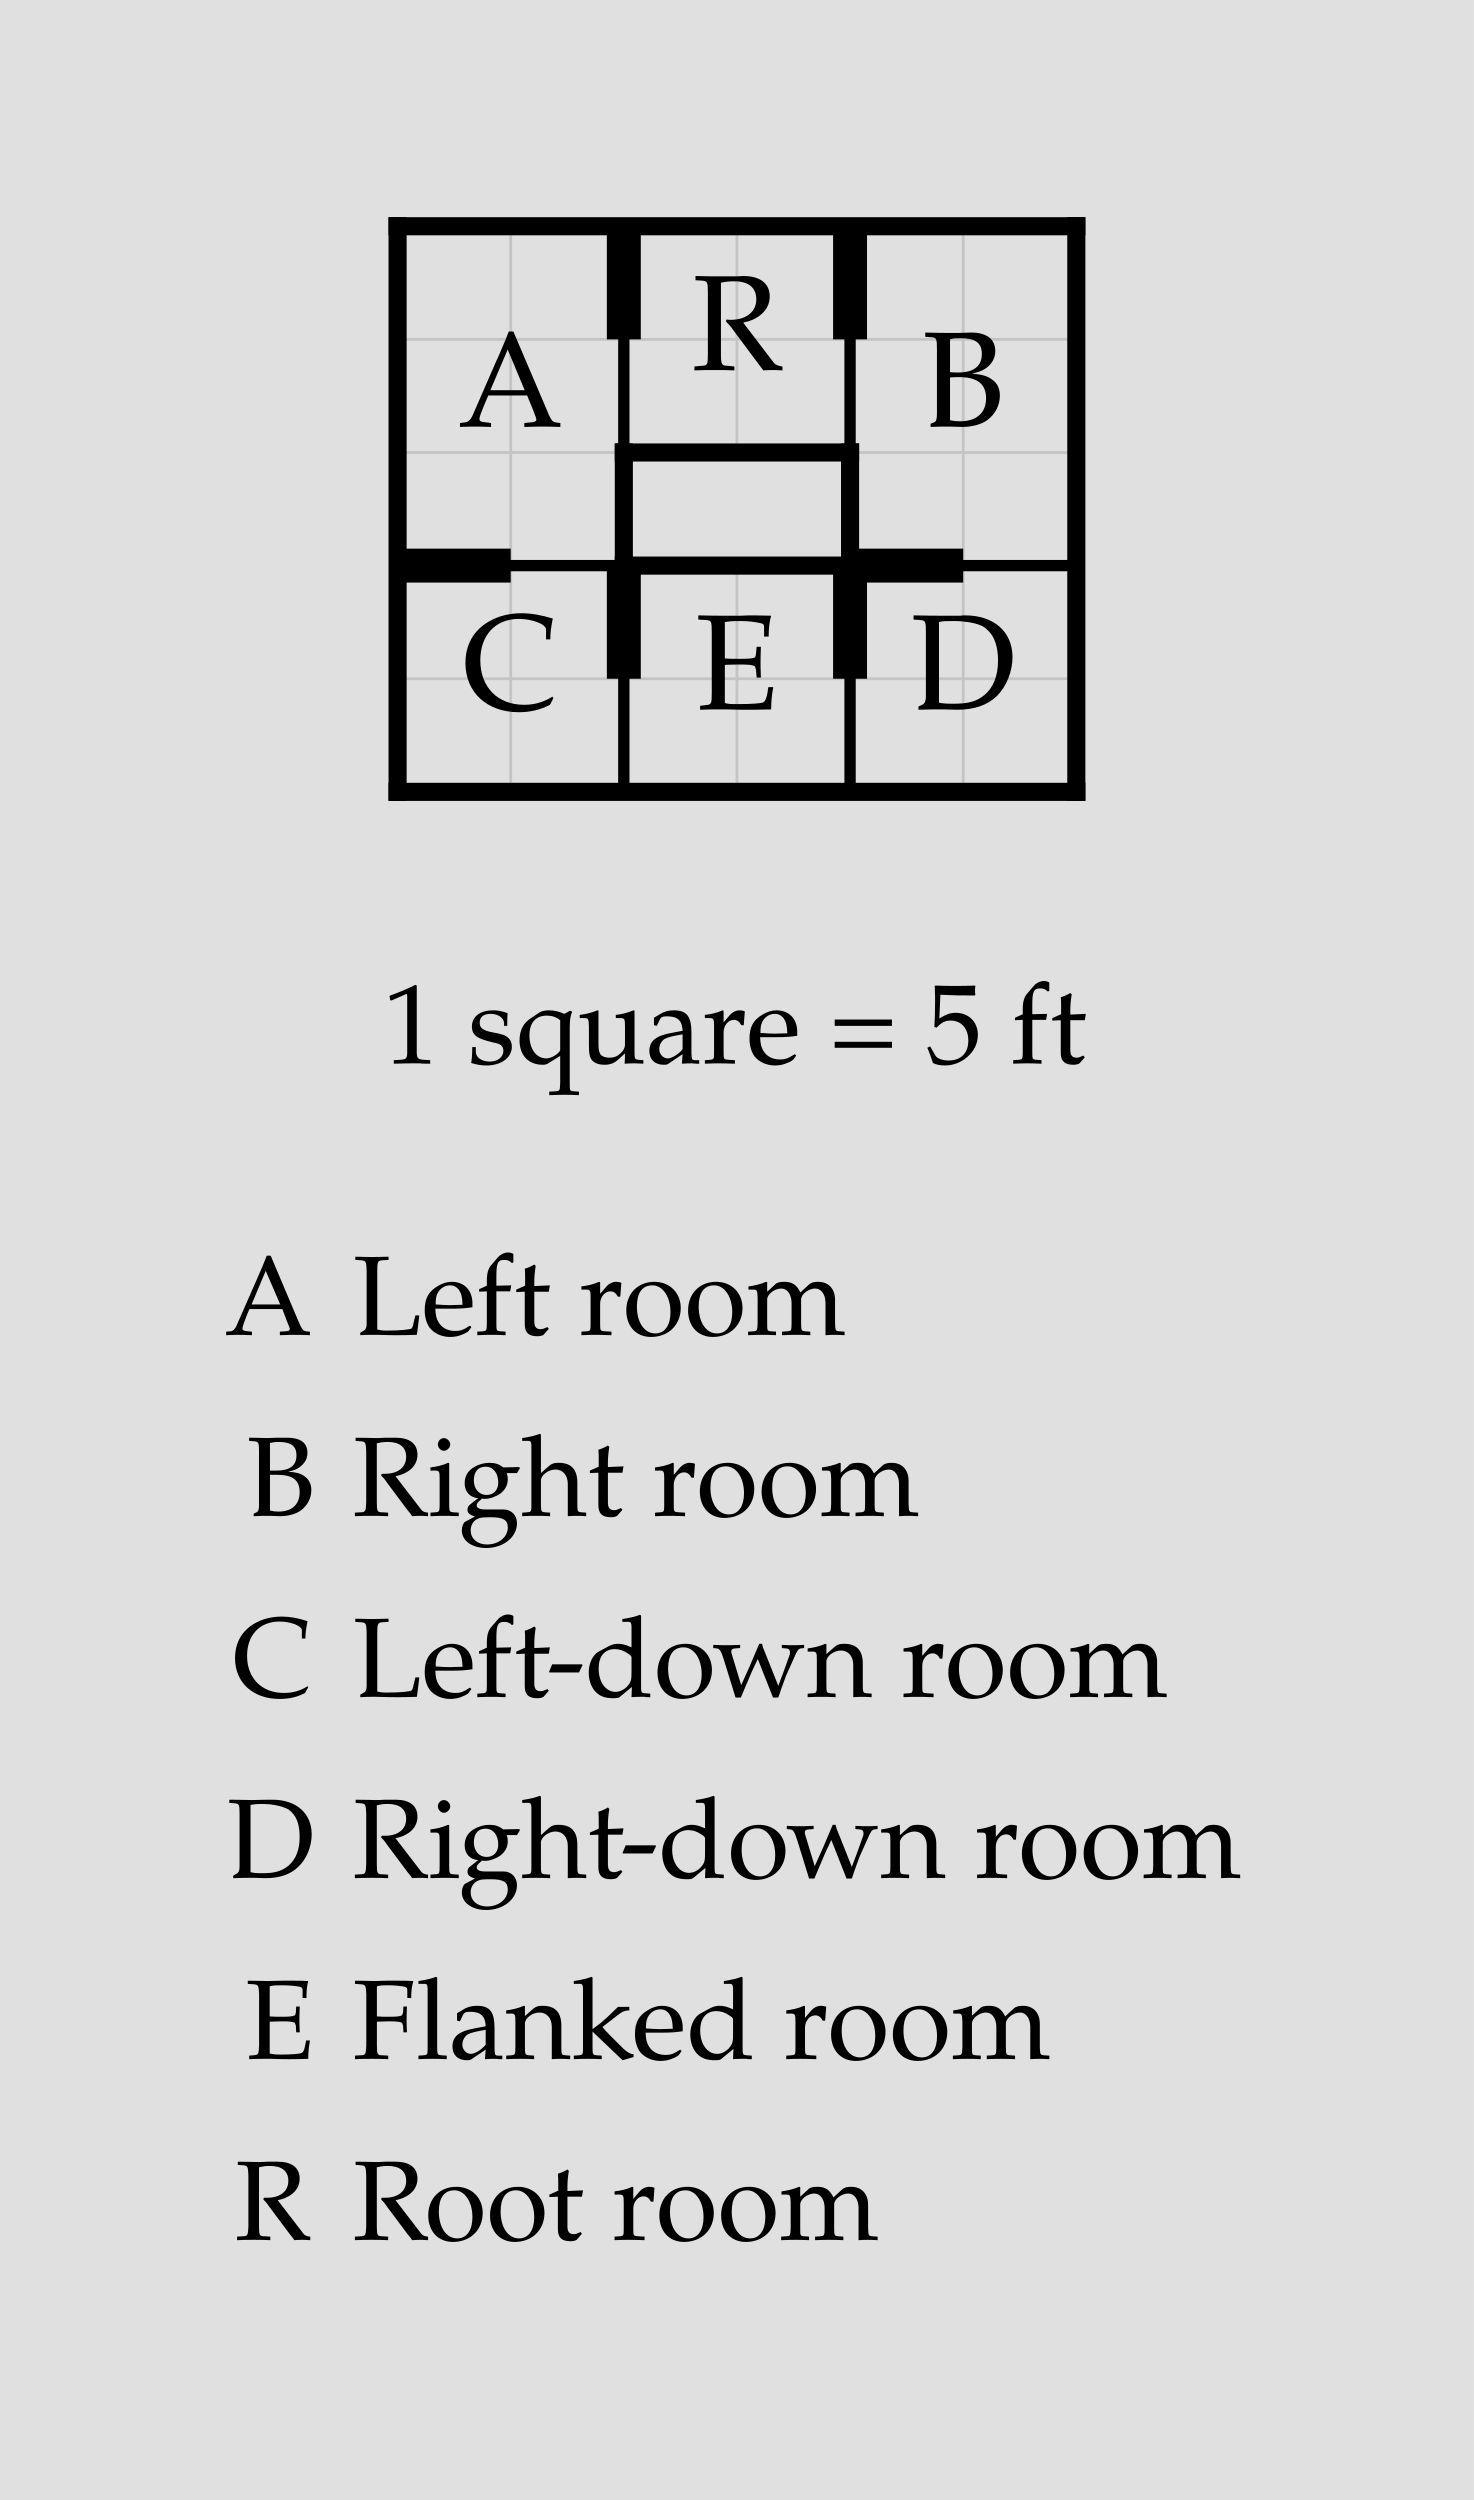
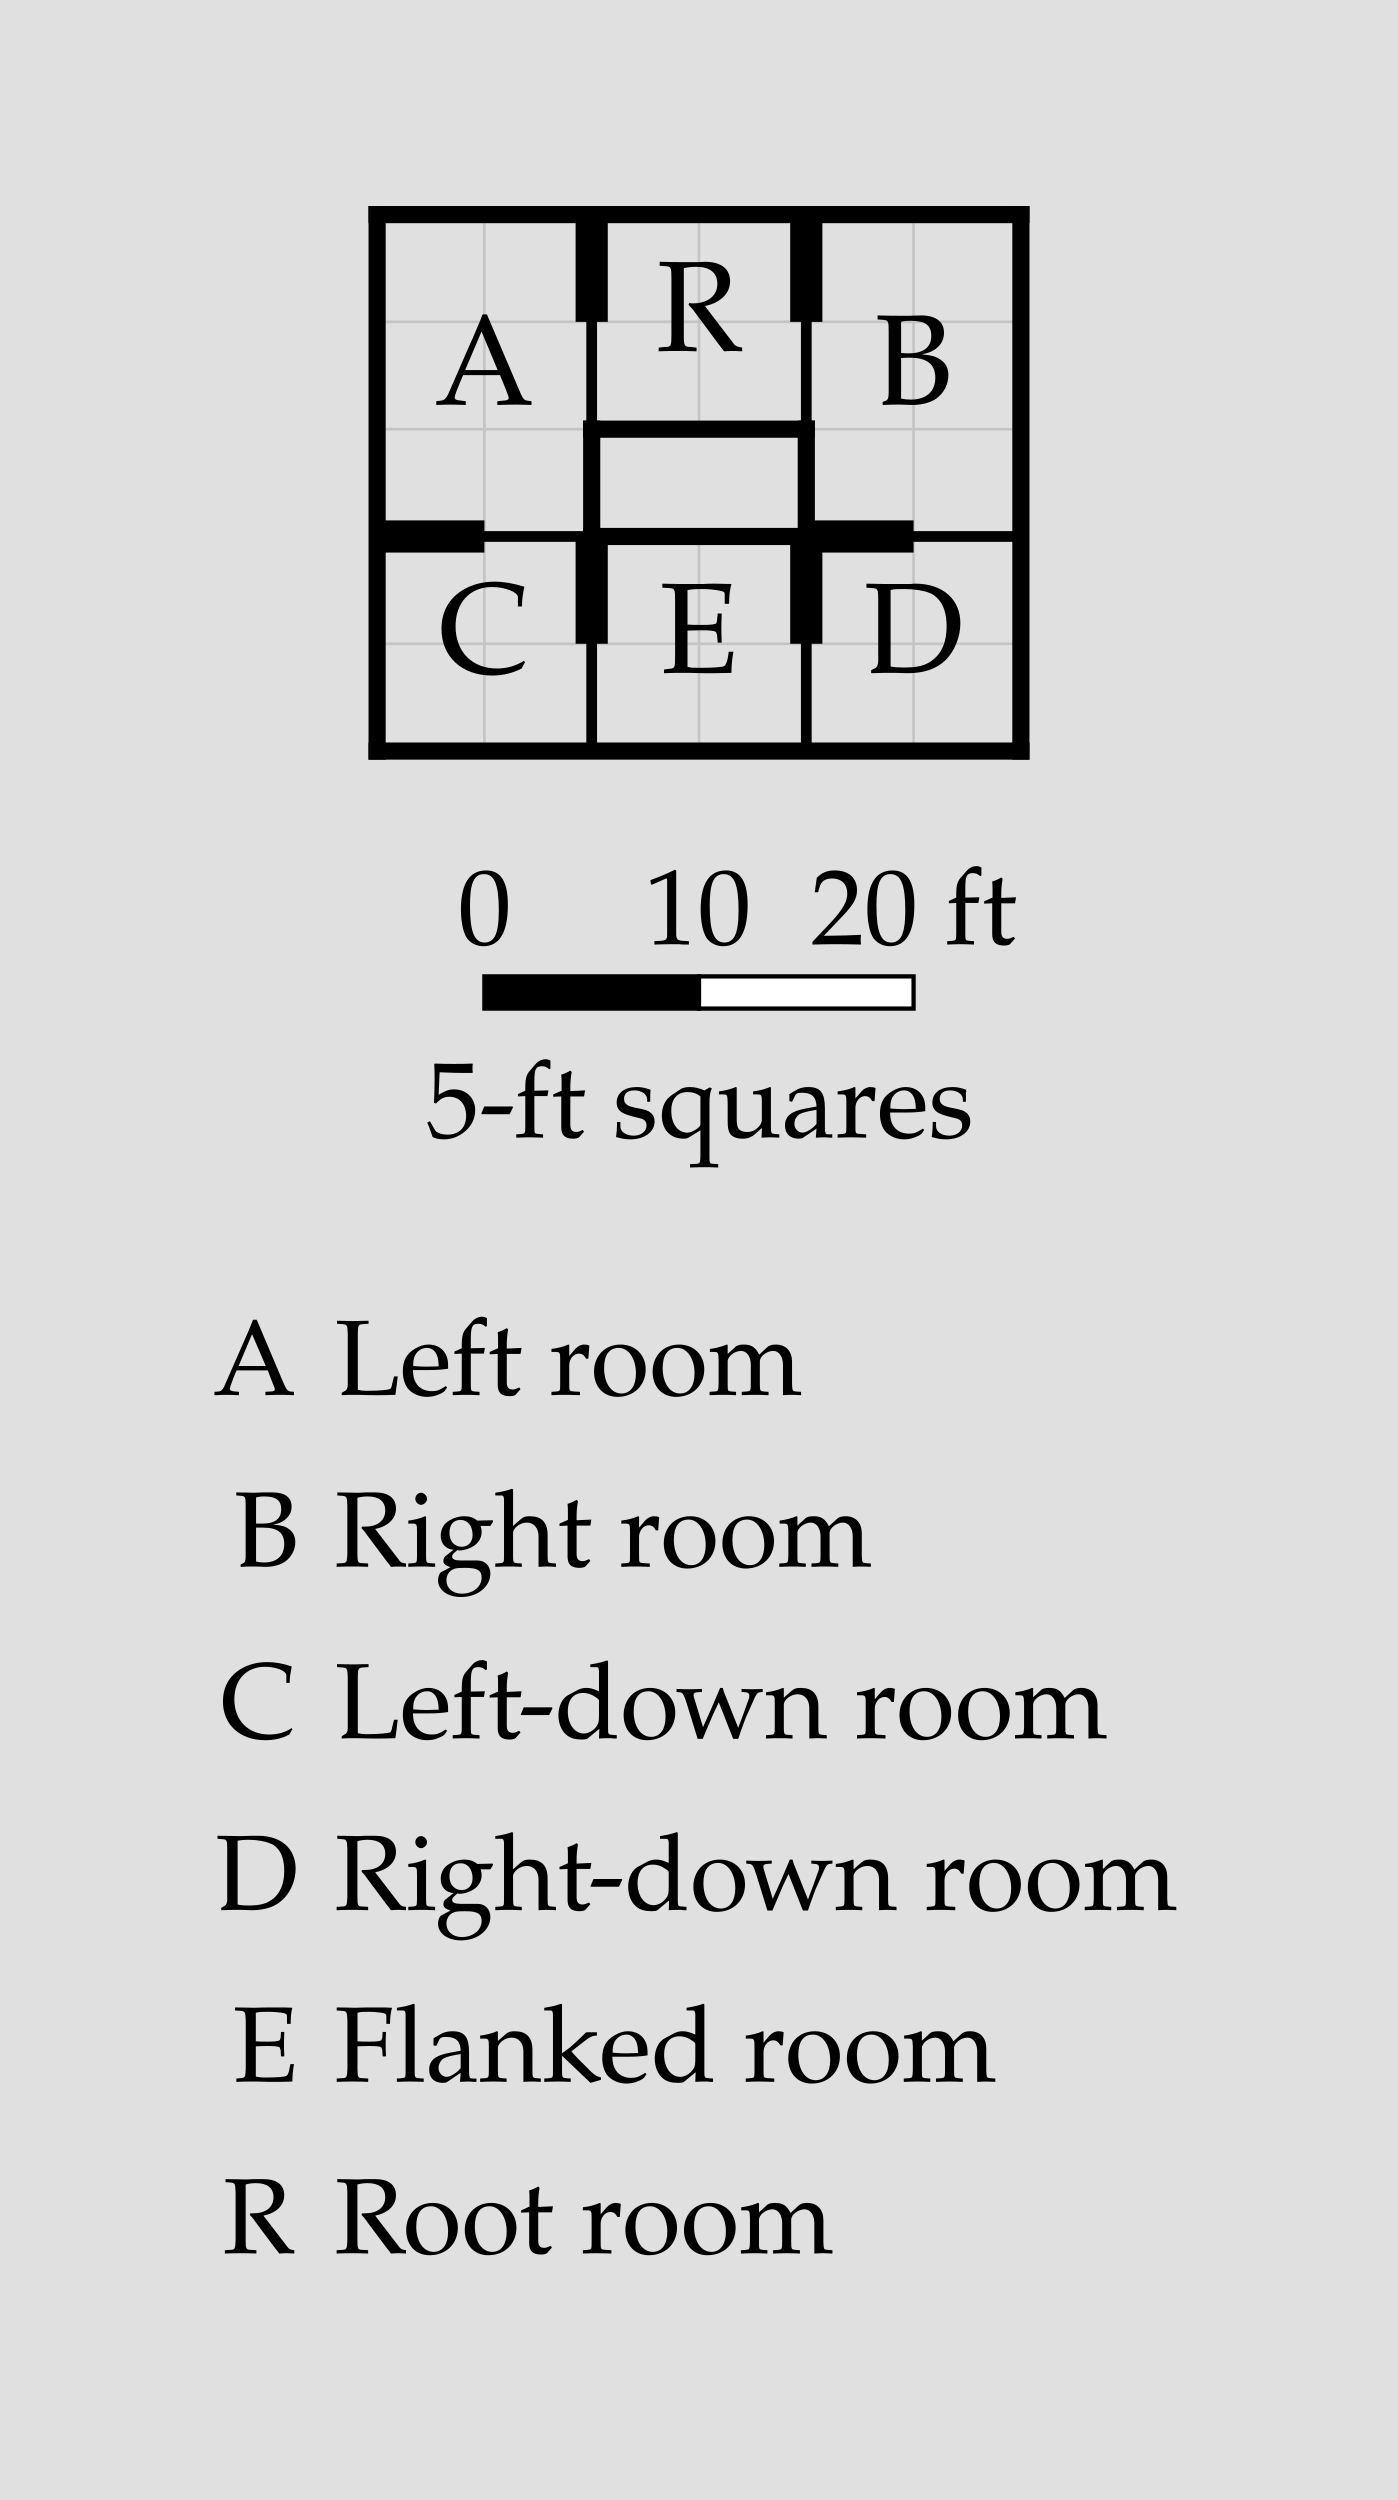
- <svg xmlns="http://www.w3.org/2000/svg" width="651.46" height="1105" viewBox="-27.573 -10 65.146 110.5" font-family="Palatino, Georgia, Times New Roman, serif" font-weight="400" fill="black">
-   <rect x="-27.573" y="-10" width="65.146" height="110.5" fill="#e0e0e0" />
+ <svg xmlns="http://www.w3.org/2000/svg" width="651.46" height="1165" viewBox="-27.573 -10 65.146 116.5" font-family="Palatino, Georgia, Times New Roman, serif" font-weight="400" fill="black">
+   <rect x="-27.573" y="-10" width="65.146" height="116.5" fill="#e0e0e0" />
  <defs>
    <clipPath id="plan-grid">
      <path d="M-10 0h10v15h-10z M10 0h10v15h-10z M-10 15h10v10h-10z M10 15h10v10h-10z M0 15h10v10h-10z M0 0h10v10h-10z" />
    </clipPath>
  </defs>
  <g class="grid" clip-path="url(#plan-grid)" stroke="#c4c4c4" stroke-width="0.125">
    <line x1="-10" y1="0" x2="-10" y2="25" />
    <line x1="-5" y1="0" x2="-5" y2="25" />
    <line x1="0" y1="0" x2="0" y2="25" />
    <line x1="5" y1="0" x2="5" y2="25" />
    <line x1="10" y1="0" x2="10" y2="25" />
    <line x1="15" y1="0" x2="15" y2="25" />
    <line x1="20" y1="0" x2="20" y2="25" />
    <line x1="-10" y1="0" x2="20" y2="0" />
    <line x1="-10" y1="5" x2="20" y2="5" />
    <line x1="-10" y1="10" x2="20" y2="10" />
    <line x1="-10" y1="15" x2="20" y2="15" />
    <line x1="-10" y1="20" x2="20" y2="20" />
    <line x1="-10" y1="25" x2="20" y2="25" />
  </g>
  <line class="wall interior" x1="-10" y1="15" x2="0" y2="15" stroke="black" stroke-width="0.5" stroke-linecap="square" />
  <line class="wall interior" x1="0" y1="0" x2="0" y2="10" stroke="black" stroke-width="0.5" stroke-linecap="square" />
  <line class="wall interior" x1="0" y1="15" x2="0" y2="25" stroke="black" stroke-width="0.5" stroke-linecap="square" />
  <line class="wall interior" x1="10" y1="0" x2="10" y2="10" stroke="black" stroke-width="0.5" stroke-linecap="square" />
  <line class="wall interior" x1="10" y1="15" x2="10" y2="25" stroke="black" stroke-width="0.5" stroke-linecap="square" />
  <line class="wall interior" x1="10" y1="15" x2="20" y2="15" stroke="black" stroke-width="0.5" stroke-linecap="square" />
  <line class="wall exterior" x1="-10" y1="0" x2="-10" y2="25" stroke="black" stroke-width="0.8" stroke-linecap="square" />
  <line class="wall exterior" x1="-10" y1="0" x2="20" y2="0" stroke="black" stroke-width="0.8" stroke-linecap="square" />
  <line class="wall exterior" x1="-10" y1="25" x2="20" y2="25" stroke="black" stroke-width="0.8" stroke-linecap="square" />
  <line class="wall exterior" x1="0" y1="10" x2="0" y2="15" stroke="black" stroke-width="0.8" stroke-linecap="square" />
  <line class="wall exterior" x1="0" y1="10" x2="10" y2="10" stroke="black" stroke-width="0.8" stroke-linecap="square" />
  <line class="wall exterior" x1="0" y1="15" x2="10" y2="15" stroke="black" stroke-width="0.8" stroke-linecap="square" />
  <line class="wall exterior" x1="10" y1="10" x2="10" y2="15" stroke="black" stroke-width="0.8" stroke-linecap="square" />
  <line class="wall exterior" x1="20" y1="0" x2="20" y2="25" stroke="black" stroke-width="0.8" stroke-linecap="square" />
  <text data-room="a" x="-5" y="7.5" text-anchor="middle" dominant-baseline="central" font-size="6">A</text>
  <text data-room="b" x="15" y="7.5" text-anchor="middle" dominant-baseline="central" font-size="6">B</text>
  <text data-room="c" x="-5" y="20" text-anchor="middle" dominant-baseline="central" font-size="6">C</text>
  <text data-room="d" x="15" y="20" text-anchor="middle" dominant-baseline="central" font-size="6">D</text>
  <text data-room="e" x="5" y="20" text-anchor="middle" dominant-baseline="central" font-size="6">E</text>
  <text data-room="r" x="5" y="5" text-anchor="middle" dominant-baseline="central" font-size="6">R</text>
  <line class="door" x1="-10" y1="15" x2="-5" y2="15" stroke="black" stroke-width="1.5" />
  <line class="door" x1="0" y1="0" x2="0" y2="5" stroke="black" stroke-width="1.5" />
  <line class="door" x1="0" y1="15" x2="0" y2="20" stroke="black" stroke-width="1.5" />
  <line class="door" x1="10" y1="0" x2="10" y2="5" stroke="black" stroke-width="1.5" />
  <line class="door" x1="10" y1="15" x2="10" y2="20" stroke="black" stroke-width="1.5" />
  <line class="door" x1="10" y1="15" x2="15" y2="15" stroke="black" stroke-width="1.5" />
  <g class="scale" font-size="5">
-     <text x="-10.652" y="37">1 square = 5 ft</text>
+     <text x="-6.235" y="34">0</text>
+     <text x="2.438" y="34">10</text>
+     <text x="10.206" y="34">20 ft</text>
+     <text x="-7.727" y="43">5-ft squares</text>
+     <rect x="-5" y="35.5" width="10" height="1.5" fill="black" stroke="black" stroke-width="0.2" />
+     <rect x="5" y="35.5" width="10" height="1.5" fill="white" stroke="black" stroke-width="0.2" />
  </g>
  <g class="key" font-size="5">
-     <text x="-17.658" y="49">A</text>
-     <text x="-11.976" y="49">Left room</text>
+     <text x="-17.658" y="55">A</text>
+     <text x="-11.976" y="55">Left room</text>
  </g>
  <g class="key" font-size="5">
-     <text x="-16.689" y="57">B</text>
-     <text x="-11.996" y="57">Right room</text>
+     <text x="-16.689" y="63">B</text>
+     <text x="-11.996" y="63">Right room</text>
  </g>
  <g class="key" font-size="5">
-     <text x="-17.292" y="65">C</text>
-     <text x="-11.976" y="65">Left-down room</text>
+     <text x="-17.292" y="71">C</text>
+     <text x="-11.976" y="71">Left-down room</text>
  </g>
  <g class="key" font-size="5">
-     <text x="-17.548" y="73">D</text>
-     <text x="-11.996" y="73">Right-down room</text>
+     <text x="-17.548" y="79">D</text>
+     <text x="-11.996" y="79">Right-down room</text>
  </g>
  <g class="key" font-size="5">
-     <text x="-16.731" y="81">E</text>
-     <text x="-11.993" y="81">Flanked room</text>
+     <text x="-16.731" y="87">E</text>
+     <text x="-11.993" y="87">Flanked room</text>
  </g>
  <g class="key" font-size="5">
-     <text x="-17.202" y="89">R</text>
-     <text x="-11.996" y="89">Root room</text>
+     <text x="-17.202" y="95">R</text>
+     <text x="-11.996" y="95">Root room</text>
  </g>
</svg>
